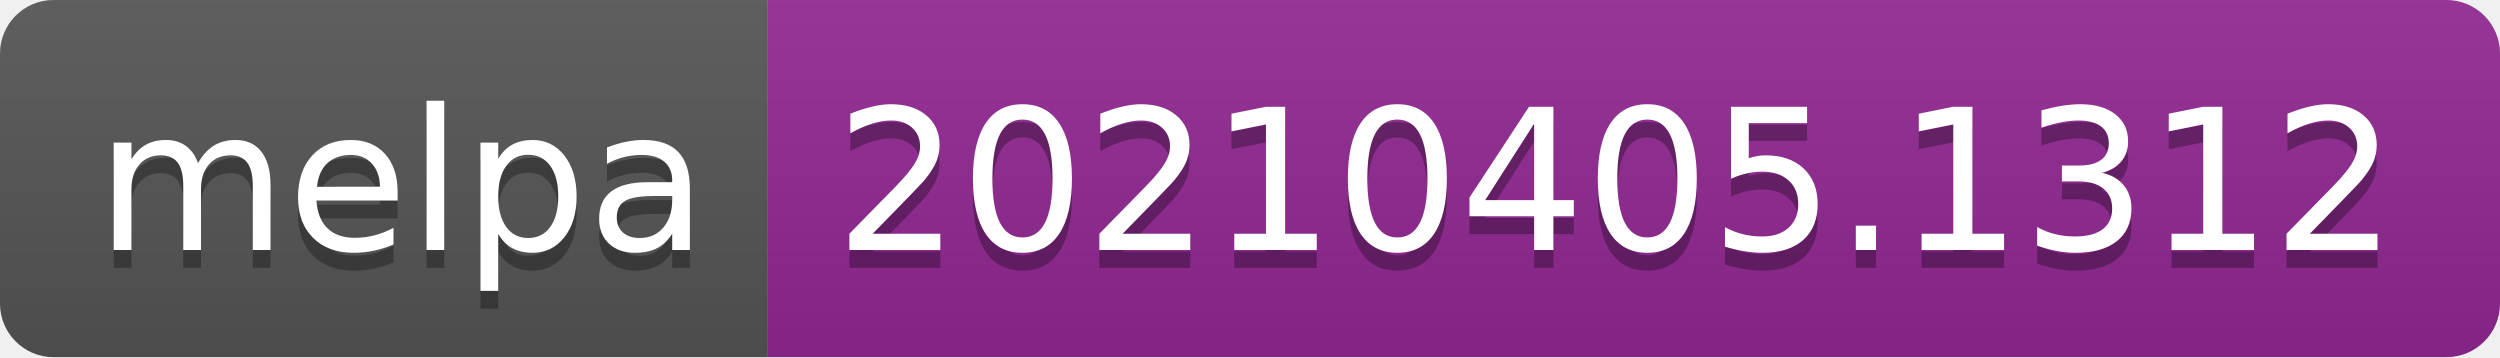
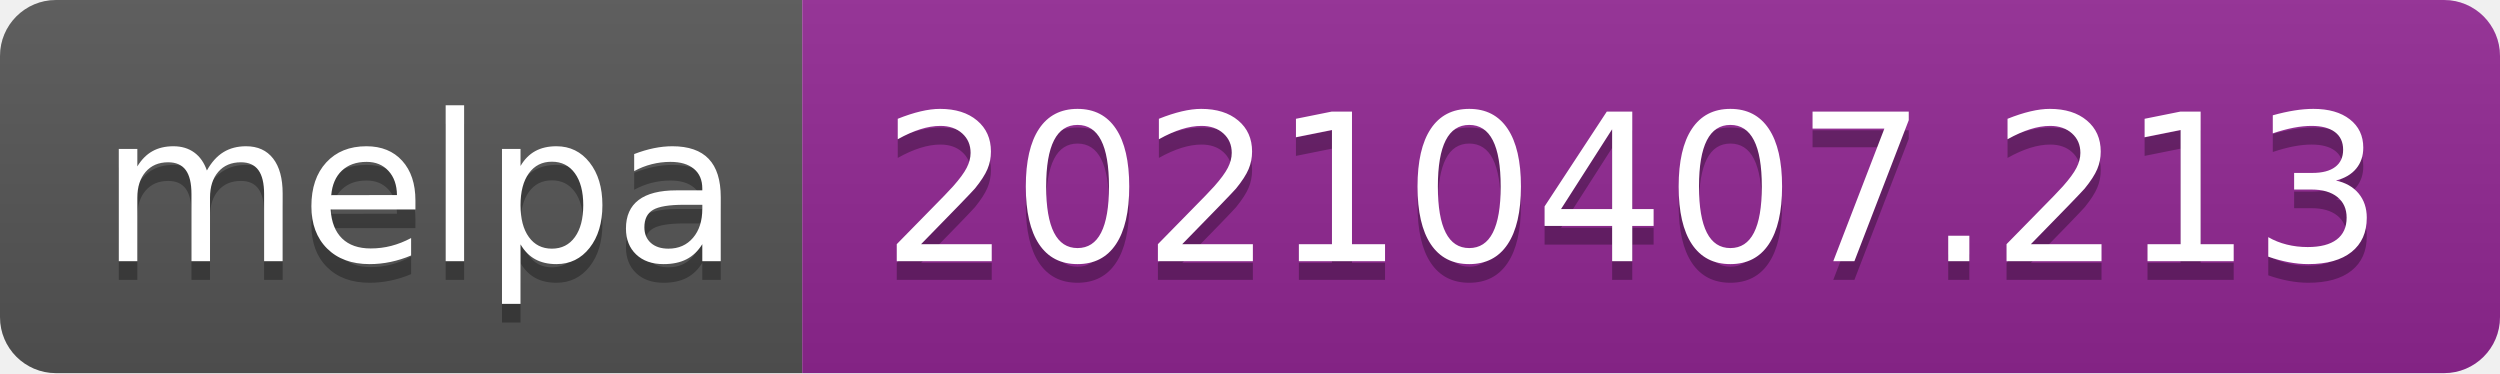
- <svg xmlns="http://www.w3.org/2000/svg" width="140" height="20" role="img" aria-label="melpa: 20210405.1312">
+ <svg xmlns="http://www.w3.org/2000/svg" width="134" height="20" role="img" aria-label="melpa: 20210407.213">
  <linearGradient id="s" x2="0" y2="100%">
    <stop offset="0" stop-color="#bbb" stop-opacity=".1" />
    <stop offset="1" stop-opacity=".1" />
  </linearGradient>
  <clipPath id="r">
-     <rect width="140" height="20" rx="3" fill="#fff" />
+     <rect width="134" height="20" rx="3" fill="#fff" />
  </clipPath>
  <g clip-path="url(#r)">
    <rect width="43" height="20" fill="#555" />
-     <rect x="43" width="97" height="20" fill="#922793" />
-     <rect width="140" height="20" fill="url(#s)" />
+     <rect x="43" width="91" height="20" fill="#922793" />
+     <rect width="134" height="20" fill="url(#s)" />
  </g>
  <g fill="#fff" text-anchor="middle" font-family="Verdana,Geneva,DejaVu Sans,sans-serif" text-rendering="geometricPrecision" font-size="110">
    <text aria-hidden="true" x="225" y="150" fill="#010101" fill-opacity=".3" transform="scale(.1)" textLength="330">melpa</text>
    <text x="225" y="140" transform="scale(.1)" fill="#fff" textLength="330">melpa</text>
-     <text aria-hidden="true" x="905" y="150" fill="#010101" fill-opacity=".3" transform="scale(.1)" textLength="870">20210405.1312</text>
-     <text x="905" y="140" transform="scale(.1)" fill="#fff" textLength="870">20210405.1312</text>
+     <text aria-hidden="true" x="875" y="150" fill="#010101" fill-opacity=".3" transform="scale(.1)" textLength="810">20210407.213</text>
+     <text x="875" y="140" transform="scale(.1)" fill="#fff" textLength="810">20210407.213</text>
  </g>
</svg>
